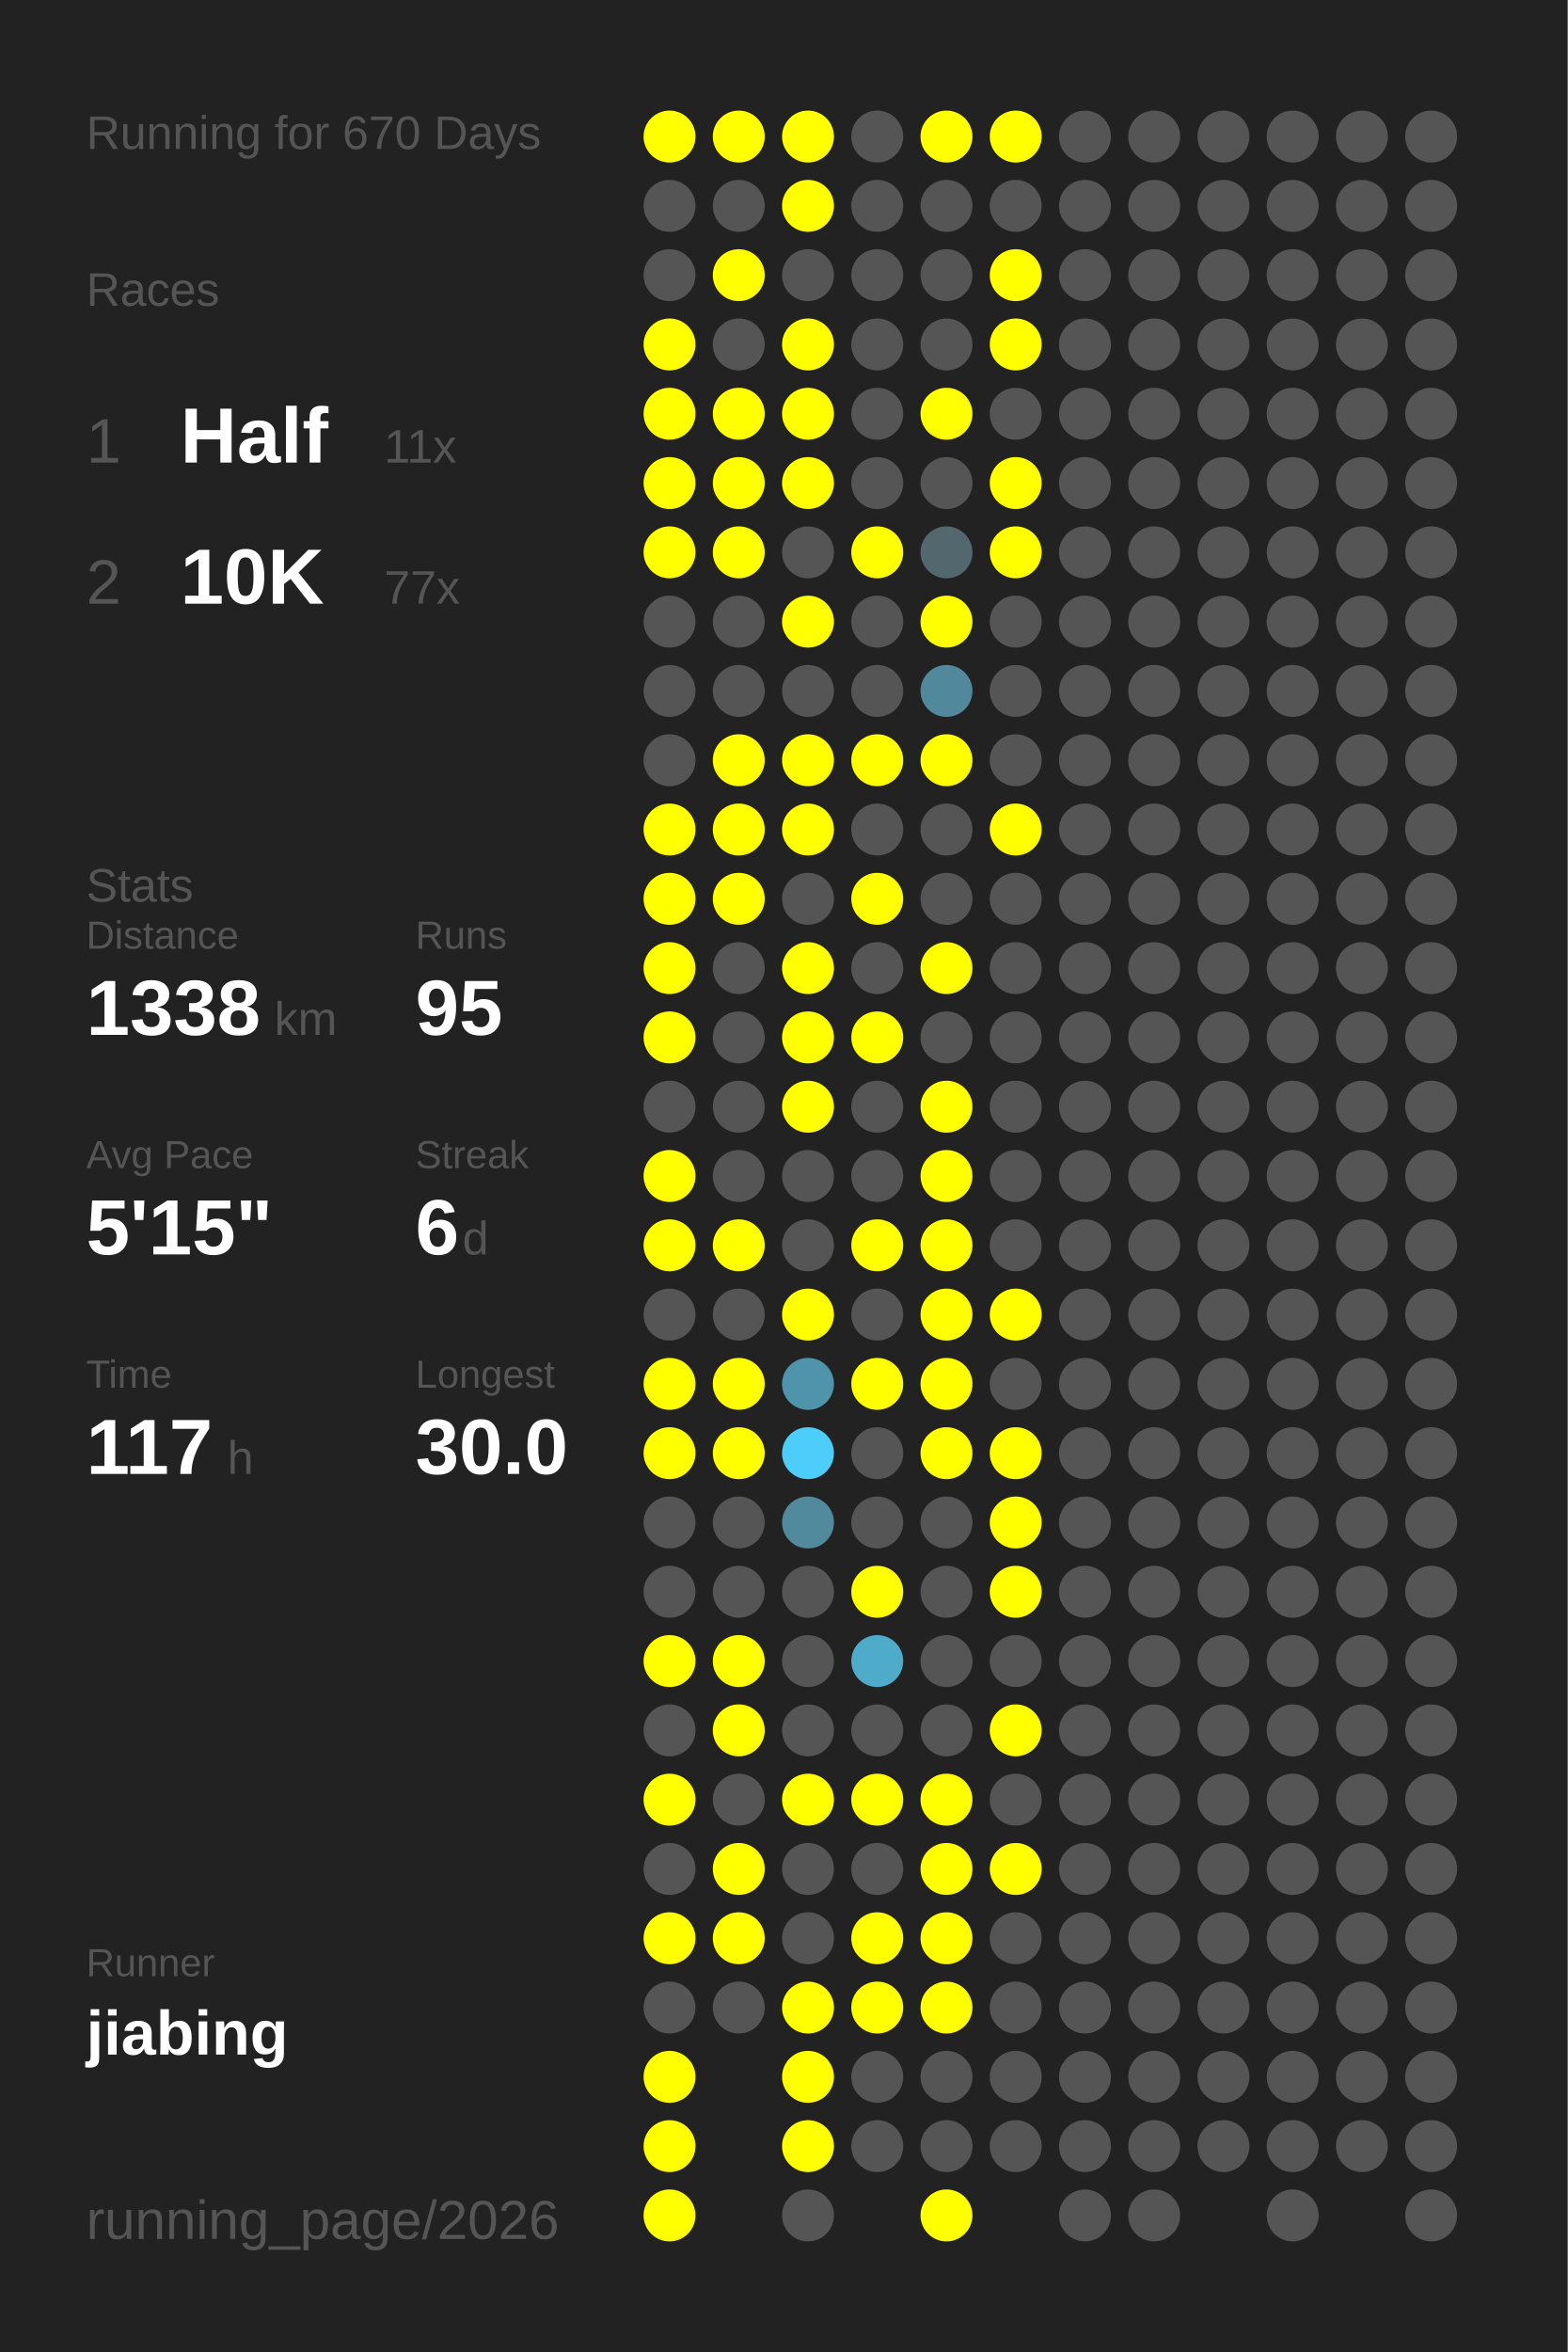
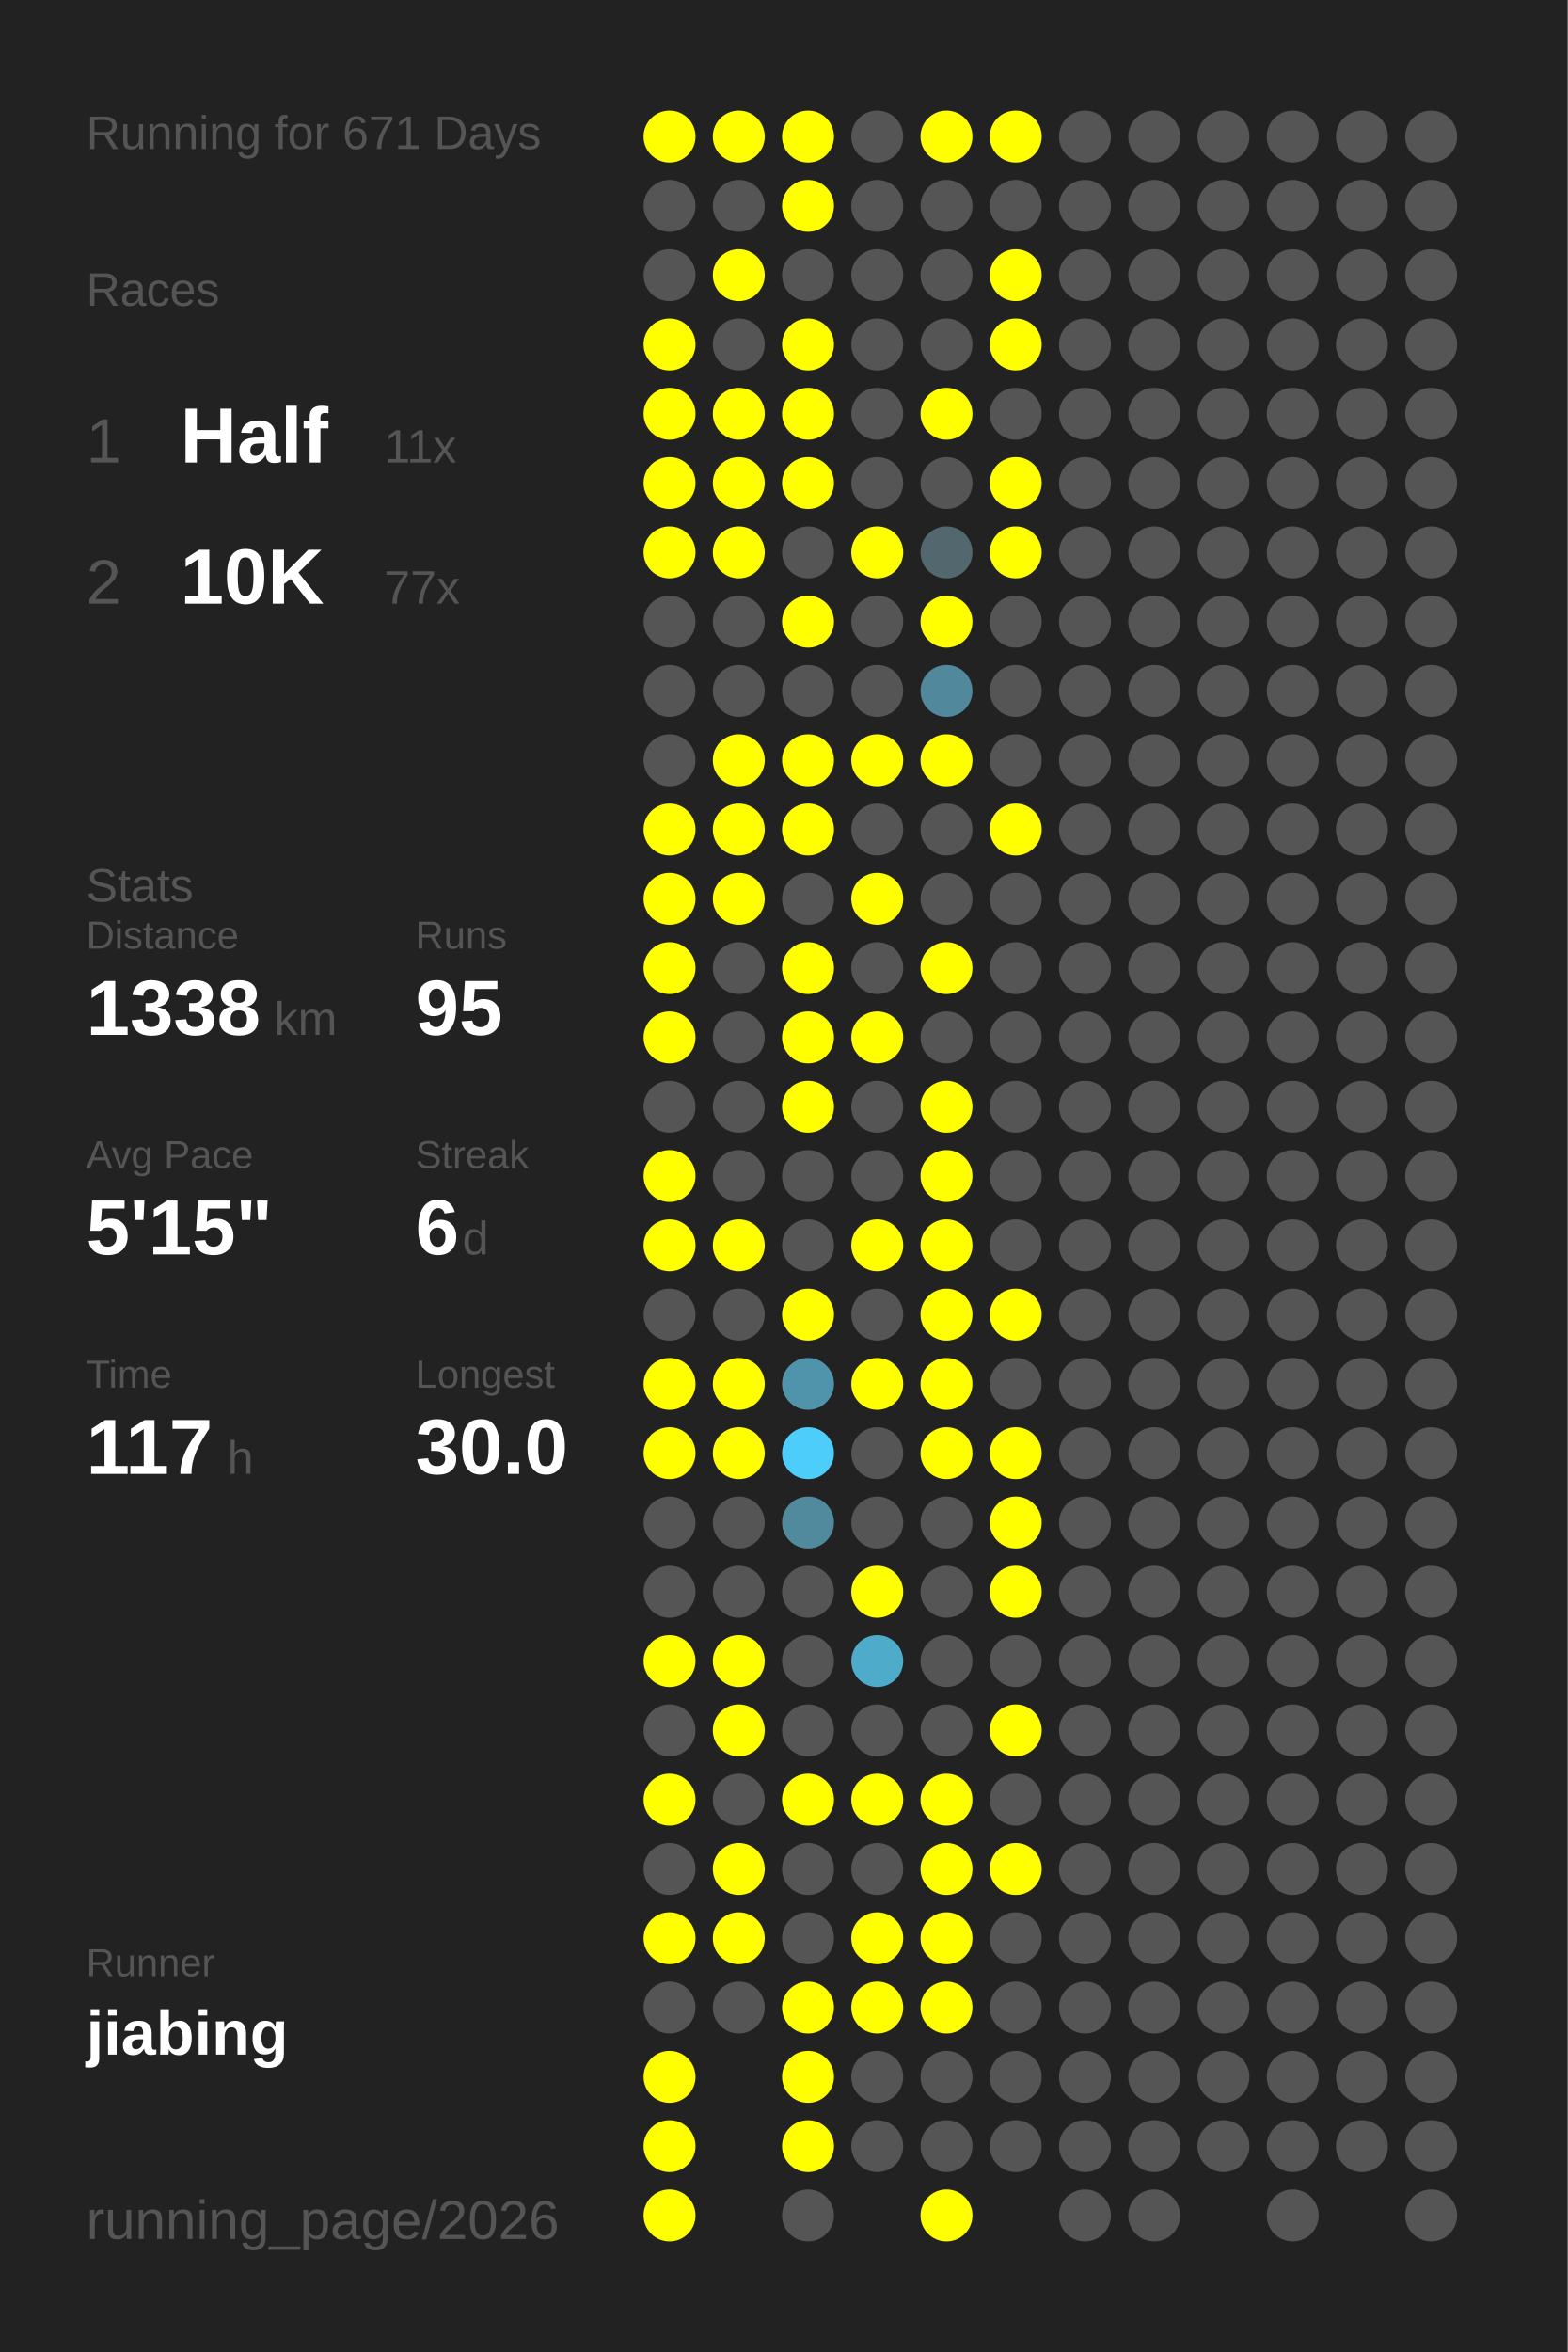
<svg xmlns="http://www.w3.org/2000/svg" baseProfile="full" height="300mm" version="1.1" viewBox="0,0,200,300" width="200mm">
  <defs />
  <rect fill="#222222" height="300" width="200" x="0" y="0" />
-   <text fill="#555555" style="font-size:6px; font-family:Arial;" x="11" y="19">Running for 670 Days</text>
+   <text fill="#555555" style="font-size:6px; font-family:Arial;" x="11" y="19">Running for 671 Days</text>
  <text fill="#555555" style="font-size:6px; font-family:Arial;" x="11" y="39">Races</text>
  <text fill="#555555" style="font-size:8px; font-family:Arial;" x="11" y="59">1</text>
  <text fill="#FFFFFF" style="font-size:10px; font-family:Arial; font-weight:bold;" x="23" y="59">Half</text>
  <text fill="#555555" style="font-size:6px; font-family:Arial;" x="49" y="59">11x</text>
  <text fill="#555555" style="font-size:8px; font-family:Arial;" x="11" y="77">2</text>
  <text fill="#FFFFFF" style="font-size:10px; font-family:Arial; font-weight:bold;" x="23" y="77">10K</text>
  <text fill="#555555" style="font-size:6px; font-family:Arial;" x="49" y="77">77x</text>
  <text fill="#555555" style="font-size:6px; font-family:Arial;" x="11" y="115">Stats</text>
  <text fill="#555555" style="font-size:5px; font-family:Arial;" x="11" y="121">Distance</text>
  <text fill="#FFFFFF" style="font-size:10px; font-family:Arial; font-weight:bold;" x="11" y="132">1338</text>
  <text fill="#555555" style="font-size:6px; font-family:Arial;" x="35" y="132">km</text>
  <text fill="#555555" style="font-size:5px; font-family:Arial;" x="53" y="121">Runs</text>
  <text fill="#FFFFFF" style="font-size:10px; font-family:Arial; font-weight:bold;" x="53" y="132">95</text>
  <text fill="#555555" style="font-size:5px; font-family:Arial;" x="11" y="149">Avg Pace</text>
  <text fill="#FFFFFF" style="font-size:10px; font-family:Arial; font-weight:bold;" x="11" y="160">5'15"</text>
  <text fill="#555555" style="font-size:5px; font-family:Arial;" x="53" y="149">Streak</text>
  <text fill="#FFFFFF" style="font-size:10px; font-family:Arial; font-weight:bold;" x="53" y="160">6</text>
  <text fill="#555555" style="font-size:6px; font-family:Arial;" x="59" y="160">d</text>
  <text fill="#555555" style="font-size:5px; font-family:Arial;" x="11" y="177">Time</text>
  <text fill="#FFFFFF" style="font-size:10px; font-family:Arial; font-weight:bold;" x="11" y="188">117</text>
  <text fill="#555555" style="font-size:6px; font-family:Arial;" x="29" y="188">h</text>
  <text fill="#555555" style="font-size:5px; font-family:Arial;" x="53" y="177">Longest</text>
  <text fill="#FFFFFF" style="font-size:10px; font-family:Arial; font-weight:bold;" x="53" y="188">30.0</text>
  <text fill="#555555" style="font-size:5px; font-family:Arial;" x="11" y="252.065">Runner</text>
  <text fill="#FFFFFF" style="font-size:8px; font-family:Arial; font-weight:bold;" x="11" y="262.065">jiabing</text>
  <text fill="#555555" style="font-size:7px; font-family:Arial;" x="11" y="285.581">running_page/2026</text>
  <circle cx="85.417" cy="17.419" fill="#FFFF00" r="3.312" />
  <circle cx="85.417" cy="26.258" fill="#555555" r="3.312" />
  <circle cx="85.417" cy="35.097" fill="#555555" r="3.312" />
  <circle cx="85.417" cy="43.935" fill="#FFFF00" r="3.312" />
  <circle cx="85.417" cy="52.774" fill="#FFFF00" r="3.312" />
  <circle cx="85.417" cy="61.613" fill="#FFFF00" r="3.312" />
  <circle cx="85.417" cy="70.452" fill="#FFFF00" r="3.312" />
  <circle cx="85.417" cy="79.29" fill="#555555" r="3.312" />
  <circle cx="85.417" cy="88.129" fill="#555555" r="3.312" />
  <circle cx="85.417" cy="96.968" fill="#555555" r="3.312" />
  <circle cx="85.417" cy="105.806" fill="#FFFF00" r="3.312" />
  <circle cx="85.417" cy="114.645" fill="#FFFF00" r="3.312" />
  <circle cx="85.417" cy="123.484" fill="#FFFF00" r="3.312" />
  <circle cx="85.417" cy="132.323" fill="#FFFF00" r="3.312" />
  <circle cx="85.417" cy="141.161" fill="#555555" r="3.312" />
  <circle cx="85.417" cy="150" fill="#FFFF00" r="3.312" />
  <circle cx="85.417" cy="158.839" fill="#FFFF00" r="3.312" />
  <circle cx="85.417" cy="167.677" fill="#555555" r="3.312" />
  <circle cx="85.417" cy="176.516" fill="#FFFF00" r="3.312" />
  <circle cx="85.417" cy="185.355" fill="#FFFF00" r="3.312" />
  <circle cx="85.417" cy="194.194" fill="#555555" r="3.312" />
  <circle cx="85.417" cy="203.032" fill="#555555" r="3.312" />
  <circle cx="85.417" cy="211.871" fill="#FFFF00" r="3.312" />
  <circle cx="85.417" cy="220.71" fill="#555555" r="3.312" />
  <circle cx="85.417" cy="229.548" fill="#FFFF00" r="3.312" />
  <circle cx="85.417" cy="238.387" fill="#555555" r="3.312" />
  <circle cx="85.417" cy="247.226" fill="#FFFF00" r="3.312" />
  <circle cx="85.417" cy="256.065" fill="#555555" r="3.312" />
  <circle cx="85.417" cy="264.903" fill="#FFFF00" r="3.312" />
  <circle cx="85.417" cy="273.742" fill="#FFFF00" r="3.312" />
  <circle cx="85.417" cy="282.581" fill="#FFFF00" r="3.312" />
  <circle cx="94.25" cy="17.419" fill="#FFFF00" r="3.312" />
  <circle cx="94.25" cy="26.258" fill="#555555" r="3.312" />
  <circle cx="94.25" cy="35.097" fill="#FFFF00" r="3.312" />
  <circle cx="94.25" cy="43.935" fill="#555555" r="3.312" />
  <circle cx="94.25" cy="52.774" fill="#FFFF00" r="3.312" />
  <circle cx="94.25" cy="61.613" fill="#FFFF00" r="3.312" />
  <circle cx="94.25" cy="70.452" fill="#FFFF00" r="3.312" />
  <circle cx="94.25" cy="79.29" fill="#555555" r="3.312" />
  <circle cx="94.25" cy="88.129" fill="#555555" r="3.312" />
  <circle cx="94.25" cy="96.968" fill="#FFFF00" r="3.312" />
  <circle cx="94.25" cy="105.806" fill="#FFFF00" r="3.312" />
  <circle cx="94.25" cy="114.645" fill="#FFFF00" r="3.312" />
  <circle cx="94.25" cy="123.484" fill="#555555" r="3.312" />
  <circle cx="94.25" cy="132.323" fill="#555555" r="3.312" />
  <circle cx="94.25" cy="141.161" fill="#555555" r="3.312" />
  <circle cx="94.25" cy="150" fill="#555555" r="3.312" />
  <circle cx="94.25" cy="158.839" fill="#FFFF00" r="3.312" />
  <circle cx="94.25" cy="167.677" fill="#555555" r="3.312" />
  <circle cx="94.25" cy="176.516" fill="#FFFF00" r="3.312" />
  <circle cx="94.25" cy="185.355" fill="#FFFF00" r="3.312" />
  <circle cx="94.25" cy="194.194" fill="#555555" r="3.312" />
  <circle cx="94.25" cy="203.032" fill="#555555" r="3.312" />
  <circle cx="94.25" cy="211.871" fill="#FFFF00" r="3.312" />
  <circle cx="94.25" cy="220.71" fill="#FFFF00" r="3.312" />
  <circle cx="94.25" cy="229.548" fill="#555555" r="3.312" />
  <circle cx="94.25" cy="238.387" fill="#FFFF00" r="3.312" />
  <circle cx="94.25" cy="247.226" fill="#FFFF00" r="3.312" />
  <circle cx="94.25" cy="256.065" fill="#555555" r="3.312" />
  <circle cx="103.083" cy="17.419" fill="#FFFF00" r="3.312" />
  <circle cx="103.083" cy="26.258" fill="#FFFF00" r="3.312" />
  <circle cx="103.083" cy="35.097" fill="#555555" r="3.312" />
  <circle cx="103.083" cy="43.935" fill="#FFFF00" r="3.312" />
  <circle cx="103.083" cy="52.774" fill="#FFFF00" r="3.312" />
  <circle cx="103.083" cy="61.613" fill="#FFFF00" r="3.312" />
  <circle cx="103.083" cy="70.452" fill="#555555" r="3.312" />
  <circle cx="103.083" cy="79.29" fill="#FFFF00" r="3.312" />
  <circle cx="103.083" cy="88.129" fill="#555555" r="3.312" />
  <circle cx="103.083" cy="96.968" fill="#FFFF00" r="3.312" />
  <circle cx="103.083" cy="105.806" fill="#FFFF00" r="3.312" />
  <circle cx="103.083" cy="114.645" fill="#555555" r="3.312" />
  <circle cx="103.083" cy="123.484" fill="#FFFF00" r="3.312" />
  <circle cx="103.083" cy="132.323" fill="#FFFF00" r="3.312" />
  <circle cx="103.083" cy="141.161" fill="#FFFF00" r="3.312" />
  <circle cx="103.083" cy="150" fill="#555555" r="3.312" />
  <circle cx="103.083" cy="158.839" fill="#555555" r="3.312" />
  <circle cx="103.083" cy="167.677" fill="#FFFF00" r="3.312" />
  <circle cx="103.083" cy="176.516" fill="#5094ab" r="3.312" />
  <circle cx="103.083" cy="185.355" fill="#4dcefa" r="3.312" />
  <circle cx="103.083" cy="194.194" fill="#518a9d" r="3.312" />
  <circle cx="103.083" cy="203.032" fill="#555555" r="3.312" />
  <circle cx="103.083" cy="211.871" fill="#555555" r="3.312" />
  <circle cx="103.083" cy="220.71" fill="#555555" r="3.312" />
  <circle cx="103.083" cy="229.548" fill="#FFFF00" r="3.312" />
  <circle cx="103.083" cy="238.387" fill="#555555" r="3.312" />
  <circle cx="103.083" cy="247.226" fill="#555555" r="3.312" />
  <circle cx="103.083" cy="256.065" fill="#FFFF00" r="3.312" />
  <circle cx="103.083" cy="264.903" fill="#FFFF00" r="3.312" />
  <circle cx="103.083" cy="273.742" fill="#FFFF00" r="3.312" />
  <circle cx="103.083" cy="282.581" fill="#555555" r="3.312" />
  <circle cx="111.917" cy="17.419" fill="#555555" r="3.312" />
  <circle cx="111.917" cy="26.258" fill="#555555" r="3.312" />
  <circle cx="111.917" cy="35.097" fill="#555555" r="3.312" />
  <circle cx="111.917" cy="43.935" fill="#555555" r="3.312" />
  <circle cx="111.917" cy="52.774" fill="#555555" r="3.312" />
  <circle cx="111.917" cy="61.613" fill="#555555" r="3.312" />
  <circle cx="111.917" cy="70.452" fill="#FFFF00" r="3.312" />
  <circle cx="111.917" cy="79.29" fill="#555555" r="3.312" />
  <circle cx="111.917" cy="88.129" fill="#555555" r="3.312" />
  <circle cx="111.917" cy="96.968" fill="#FFFF00" r="3.312" />
  <circle cx="111.917" cy="105.806" fill="#555555" r="3.312" />
  <circle cx="111.917" cy="114.645" fill="#FFFF00" r="3.312" />
  <circle cx="111.917" cy="123.484" fill="#555555" r="3.312" />
  <circle cx="111.917" cy="132.323" fill="#FFFF00" r="3.312" />
  <circle cx="111.917" cy="141.161" fill="#555555" r="3.312" />
  <circle cx="111.917" cy="150" fill="#555555" r="3.312" />
  <circle cx="111.917" cy="158.839" fill="#FFFF00" r="3.312" />
  <circle cx="111.917" cy="167.677" fill="#555555" r="3.312" />
  <circle cx="111.917" cy="176.516" fill="#FFFF00" r="3.312" />
  <circle cx="111.917" cy="185.355" fill="#555555" r="3.312" />
  <circle cx="111.917" cy="194.194" fill="#555555" r="3.312" />
  <circle cx="111.917" cy="203.032" fill="#FFFF00" r="3.312" />
  <circle cx="111.917" cy="211.871" fill="#4fabca" r="3.312" />
  <circle cx="111.917" cy="220.71" fill="#555555" r="3.312" />
  <circle cx="111.917" cy="229.548" fill="#FFFF00" r="3.312" />
  <circle cx="111.917" cy="238.387" fill="#555555" r="3.312" />
  <circle cx="111.917" cy="247.226" fill="#FFFF00" r="3.312" />
  <circle cx="111.917" cy="256.065" fill="#FFFF00" r="3.312" />
  <circle cx="111.917" cy="264.903" fill="#555555" r="3.312" />
  <circle cx="111.917" cy="273.742" fill="#555555" r="3.312" />
  <circle cx="120.75" cy="17.419" fill="#FFFF00" r="3.312" />
  <circle cx="120.75" cy="26.258" fill="#555555" r="3.312" />
  <circle cx="120.75" cy="35.097" fill="#555555" r="3.312" />
  <circle cx="120.75" cy="43.935" fill="#555555" r="3.312" />
  <circle cx="120.75" cy="52.774" fill="#FFFF00" r="3.312" />
  <circle cx="120.75" cy="61.613" fill="#555555" r="3.312" />
  <circle cx="120.75" cy="70.452" fill="#53676e" r="3.312" />
  <circle cx="120.75" cy="79.29" fill="#FFFF00" r="3.312" />
  <circle cx="120.75" cy="88.129" fill="#51889b" r="3.312" />
  <circle cx="120.75" cy="96.968" fill="#FFFF00" r="3.312" />
  <circle cx="120.75" cy="105.806" fill="#555555" r="3.312" />
  <circle cx="120.75" cy="114.645" fill="#555555" r="3.312" />
  <circle cx="120.75" cy="123.484" fill="#FFFF00" r="3.312" />
  <circle cx="120.75" cy="132.323" fill="#555555" r="3.312" />
  <circle cx="120.75" cy="141.161" fill="#FFFF00" r="3.312" />
  <circle cx="120.75" cy="150" fill="#FFFF00" r="3.312" />
  <circle cx="120.75" cy="158.839" fill="#FFFF00" r="3.312" />
  <circle cx="120.75" cy="167.677" fill="#FFFF00" r="3.312" />
  <circle cx="120.75" cy="176.516" fill="#FFFF00" r="3.312" />
  <circle cx="120.75" cy="185.355" fill="#FFFF00" r="3.312" />
  <circle cx="120.75" cy="194.194" fill="#555555" r="3.312" />
  <circle cx="120.75" cy="203.032" fill="#555555" r="3.312" />
  <circle cx="120.75" cy="211.871" fill="#555555" r="3.312" />
  <circle cx="120.75" cy="220.71" fill="#555555" r="3.312" />
  <circle cx="120.75" cy="229.548" fill="#FFFF00" r="3.312" />
  <circle cx="120.75" cy="238.387" fill="#FFFF00" r="3.312" />
  <circle cx="120.75" cy="247.226" fill="#FFFF00" r="3.312" />
  <circle cx="120.75" cy="256.065" fill="#FFFF00" r="3.312" />
  <circle cx="120.75" cy="264.903" fill="#555555" r="3.312" />
  <circle cx="120.75" cy="273.742" fill="#555555" r="3.312" />
  <circle cx="120.75" cy="282.581" fill="#FFFF00" r="3.312" />
  <circle cx="129.583" cy="17.419" fill="#FFFF00" r="3.312" />
  <circle cx="129.583" cy="26.258" fill="#555555" r="3.312" />
  <circle cx="129.583" cy="35.097" fill="#FFFF00" r="3.312" />
  <circle cx="129.583" cy="43.935" fill="#FFFF00" r="3.312" />
  <circle cx="129.583" cy="52.774" fill="#555555" r="3.312" />
  <circle cx="129.583" cy="61.613" fill="#FFFF00" r="3.312" />
  <circle cx="129.583" cy="70.452" fill="#FFFF00" r="3.312" />
  <circle cx="129.583" cy="79.29" fill="#555555" r="3.312" />
  <circle cx="129.583" cy="88.129" fill="#555555" r="3.312" />
  <circle cx="129.583" cy="96.968" fill="#555555" r="3.312" />
  <circle cx="129.583" cy="105.806" fill="#FFFF00" r="3.312" />
  <circle cx="129.583" cy="114.645" fill="#555555" r="3.312" />
  <circle cx="129.583" cy="123.484" fill="#555555" r="3.312" />
  <circle cx="129.583" cy="132.323" fill="#555555" r="3.312" />
  <circle cx="129.583" cy="141.161" fill="#555555" r="3.312" />
  <circle cx="129.583" cy="150" fill="#555555" r="3.312" />
  <circle cx="129.583" cy="158.839" fill="#555555" r="3.312" />
  <circle cx="129.583" cy="167.677" fill="#FFFF00" r="3.312" />
  <circle cx="129.583" cy="176.516" fill="#555555" r="3.312" />
  <circle cx="129.583" cy="185.355" fill="#FFFF00" r="3.312" />
  <circle cx="129.583" cy="194.194" fill="#FFFF00" r="3.312" />
  <circle cx="129.583" cy="203.032" fill="#FFFF00" r="3.312" />
  <circle cx="129.583" cy="211.871" fill="#555555" r="3.312" />
  <circle cx="129.583" cy="220.71" fill="#FFFF00" r="3.312" />
  <circle cx="129.583" cy="229.548" fill="#555555" r="3.312" />
  <circle cx="129.583" cy="238.387" fill="#FFFF00" r="3.312" />
  <circle cx="129.583" cy="247.226" fill="#555555" r="3.312" />
  <circle cx="129.583" cy="256.065" fill="#555555" r="3.312" />
  <circle cx="129.583" cy="264.903" fill="#555555" r="3.312" />
  <circle cx="129.583" cy="273.742" fill="#555555" r="3.312" />
  <circle cx="138.417" cy="17.419" fill="#555555" r="3.312" />
  <circle cx="138.417" cy="26.258" fill="#555555" r="3.312" />
  <circle cx="138.417" cy="35.097" fill="#555555" r="3.312" />
  <circle cx="138.417" cy="43.935" fill="#555555" r="3.312" />
  <circle cx="138.417" cy="52.774" fill="#555555" r="3.312" />
  <circle cx="138.417" cy="61.613" fill="#555555" r="3.312" />
  <circle cx="138.417" cy="70.452" fill="#555555" r="3.312" />
  <circle cx="138.417" cy="79.29" fill="#555555" r="3.312" />
  <circle cx="138.417" cy="88.129" fill="#555555" r="3.312" />
  <circle cx="138.417" cy="96.968" fill="#555555" r="3.312" />
  <circle cx="138.417" cy="105.806" fill="#555555" r="3.312" />
  <circle cx="138.417" cy="114.645" fill="#555555" r="3.312" />
  <circle cx="138.417" cy="123.484" fill="#555555" r="3.312" />
  <circle cx="138.417" cy="132.323" fill="#555555" r="3.312" />
  <circle cx="138.417" cy="141.161" fill="#555555" r="3.312" />
  <circle cx="138.417" cy="150" fill="#555555" r="3.312" />
  <circle cx="138.417" cy="158.839" fill="#555555" r="3.312" />
  <circle cx="138.417" cy="167.677" fill="#555555" r="3.312" />
  <circle cx="138.417" cy="176.516" fill="#555555" r="3.312" />
  <circle cx="138.417" cy="185.355" fill="#555555" r="3.312" />
  <circle cx="138.417" cy="194.194" fill="#555555" r="3.312" />
  <circle cx="138.417" cy="203.032" fill="#555555" r="3.312" />
  <circle cx="138.417" cy="211.871" fill="#555555" r="3.312" />
  <circle cx="138.417" cy="220.71" fill="#555555" r="3.312" />
  <circle cx="138.417" cy="229.548" fill="#555555" r="3.312" />
  <circle cx="138.417" cy="238.387" fill="#555555" r="3.312" />
  <circle cx="138.417" cy="247.226" fill="#555555" r="3.312" />
  <circle cx="138.417" cy="256.065" fill="#555555" r="3.312" />
  <circle cx="138.417" cy="264.903" fill="#555555" r="3.312" />
  <circle cx="138.417" cy="273.742" fill="#555555" r="3.312" />
  <circle cx="138.417" cy="282.581" fill="#555555" r="3.312" />
  <circle cx="147.25" cy="17.419" fill="#555555" r="3.312" />
  <circle cx="147.25" cy="26.258" fill="#555555" r="3.312" />
  <circle cx="147.25" cy="35.097" fill="#555555" r="3.312" />
  <circle cx="147.25" cy="43.935" fill="#555555" r="3.312" />
  <circle cx="147.25" cy="52.774" fill="#555555" r="3.312" />
  <circle cx="147.25" cy="61.613" fill="#555555" r="3.312" />
  <circle cx="147.25" cy="70.452" fill="#555555" r="3.312" />
  <circle cx="147.25" cy="79.29" fill="#555555" r="3.312" />
  <circle cx="147.25" cy="88.129" fill="#555555" r="3.312" />
  <circle cx="147.25" cy="96.968" fill="#555555" r="3.312" />
  <circle cx="147.25" cy="105.806" fill="#555555" r="3.312" />
  <circle cx="147.25" cy="114.645" fill="#555555" r="3.312" />
  <circle cx="147.25" cy="123.484" fill="#555555" r="3.312" />
  <circle cx="147.25" cy="132.323" fill="#555555" r="3.312" />
  <circle cx="147.25" cy="141.161" fill="#555555" r="3.312" />
  <circle cx="147.25" cy="150" fill="#555555" r="3.312" />
  <circle cx="147.25" cy="158.839" fill="#555555" r="3.312" />
  <circle cx="147.25" cy="167.677" fill="#555555" r="3.312" />
  <circle cx="147.25" cy="176.516" fill="#555555" r="3.312" />
  <circle cx="147.25" cy="185.355" fill="#555555" r="3.312" />
  <circle cx="147.25" cy="194.194" fill="#555555" r="3.312" />
  <circle cx="147.25" cy="203.032" fill="#555555" r="3.312" />
  <circle cx="147.25" cy="211.871" fill="#555555" r="3.312" />
  <circle cx="147.25" cy="220.71" fill="#555555" r="3.312" />
  <circle cx="147.25" cy="229.548" fill="#555555" r="3.312" />
  <circle cx="147.25" cy="238.387" fill="#555555" r="3.312" />
  <circle cx="147.25" cy="247.226" fill="#555555" r="3.312" />
  <circle cx="147.25" cy="256.065" fill="#555555" r="3.312" />
  <circle cx="147.25" cy="264.903" fill="#555555" r="3.312" />
  <circle cx="147.25" cy="273.742" fill="#555555" r="3.312" />
  <circle cx="147.25" cy="282.581" fill="#555555" r="3.312" />
  <circle cx="156.083" cy="17.419" fill="#555555" r="3.312" />
  <circle cx="156.083" cy="26.258" fill="#555555" r="3.312" />
  <circle cx="156.083" cy="35.097" fill="#555555" r="3.312" />
  <circle cx="156.083" cy="43.935" fill="#555555" r="3.312" />
  <circle cx="156.083" cy="52.774" fill="#555555" r="3.312" />
  <circle cx="156.083" cy="61.613" fill="#555555" r="3.312" />
  <circle cx="156.083" cy="70.452" fill="#555555" r="3.312" />
  <circle cx="156.083" cy="79.29" fill="#555555" r="3.312" />
  <circle cx="156.083" cy="88.129" fill="#555555" r="3.312" />
  <circle cx="156.083" cy="96.968" fill="#555555" r="3.312" />
  <circle cx="156.083" cy="105.806" fill="#555555" r="3.312" />
  <circle cx="156.083" cy="114.645" fill="#555555" r="3.312" />
  <circle cx="156.083" cy="123.484" fill="#555555" r="3.312" />
  <circle cx="156.083" cy="132.323" fill="#555555" r="3.312" />
  <circle cx="156.083" cy="141.161" fill="#555555" r="3.312" />
  <circle cx="156.083" cy="150" fill="#555555" r="3.312" />
  <circle cx="156.083" cy="158.839" fill="#555555" r="3.312" />
  <circle cx="156.083" cy="167.677" fill="#555555" r="3.312" />
  <circle cx="156.083" cy="176.516" fill="#555555" r="3.312" />
  <circle cx="156.083" cy="185.355" fill="#555555" r="3.312" />
  <circle cx="156.083" cy="194.194" fill="#555555" r="3.312" />
  <circle cx="156.083" cy="203.032" fill="#555555" r="3.312" />
  <circle cx="156.083" cy="211.871" fill="#555555" r="3.312" />
  <circle cx="156.083" cy="220.71" fill="#555555" r="3.312" />
  <circle cx="156.083" cy="229.548" fill="#555555" r="3.312" />
  <circle cx="156.083" cy="238.387" fill="#555555" r="3.312" />
  <circle cx="156.083" cy="247.226" fill="#555555" r="3.312" />
  <circle cx="156.083" cy="256.065" fill="#555555" r="3.312" />
  <circle cx="156.083" cy="264.903" fill="#555555" r="3.312" />
  <circle cx="156.083" cy="273.742" fill="#555555" r="3.312" />
  <circle cx="164.917" cy="17.419" fill="#555555" r="3.312" />
  <circle cx="164.917" cy="26.258" fill="#555555" r="3.312" />
  <circle cx="164.917" cy="35.097" fill="#555555" r="3.312" />
  <circle cx="164.917" cy="43.935" fill="#555555" r="3.312" />
  <circle cx="164.917" cy="52.774" fill="#555555" r="3.312" />
  <circle cx="164.917" cy="61.613" fill="#555555" r="3.312" />
  <circle cx="164.917" cy="70.452" fill="#555555" r="3.312" />
  <circle cx="164.917" cy="79.29" fill="#555555" r="3.312" />
  <circle cx="164.917" cy="88.129" fill="#555555" r="3.312" />
  <circle cx="164.917" cy="96.968" fill="#555555" r="3.312" />
  <circle cx="164.917" cy="105.806" fill="#555555" r="3.312" />
  <circle cx="164.917" cy="114.645" fill="#555555" r="3.312" />
  <circle cx="164.917" cy="123.484" fill="#555555" r="3.312" />
  <circle cx="164.917" cy="132.323" fill="#555555" r="3.312" />
  <circle cx="164.917" cy="141.161" fill="#555555" r="3.312" />
  <circle cx="164.917" cy="150" fill="#555555" r="3.312" />
  <circle cx="164.917" cy="158.839" fill="#555555" r="3.312" />
  <circle cx="164.917" cy="167.677" fill="#555555" r="3.312" />
  <circle cx="164.917" cy="176.516" fill="#555555" r="3.312" />
  <circle cx="164.917" cy="185.355" fill="#555555" r="3.312" />
  <circle cx="164.917" cy="194.194" fill="#555555" r="3.312" />
  <circle cx="164.917" cy="203.032" fill="#555555" r="3.312" />
  <circle cx="164.917" cy="211.871" fill="#555555" r="3.312" />
  <circle cx="164.917" cy="220.71" fill="#555555" r="3.312" />
  <circle cx="164.917" cy="229.548" fill="#555555" r="3.312" />
  <circle cx="164.917" cy="238.387" fill="#555555" r="3.312" />
  <circle cx="164.917" cy="247.226" fill="#555555" r="3.312" />
  <circle cx="164.917" cy="256.065" fill="#555555" r="3.312" />
  <circle cx="164.917" cy="264.903" fill="#555555" r="3.312" />
  <circle cx="164.917" cy="273.742" fill="#555555" r="3.312" />
  <circle cx="164.917" cy="282.581" fill="#555555" r="3.312" />
  <circle cx="173.75" cy="17.419" fill="#555555" r="3.312" />
  <circle cx="173.75" cy="26.258" fill="#555555" r="3.312" />
  <circle cx="173.75" cy="35.097" fill="#555555" r="3.312" />
  <circle cx="173.75" cy="43.935" fill="#555555" r="3.312" />
  <circle cx="173.75" cy="52.774" fill="#555555" r="3.312" />
  <circle cx="173.75" cy="61.613" fill="#555555" r="3.312" />
  <circle cx="173.75" cy="70.452" fill="#555555" r="3.312" />
  <circle cx="173.75" cy="79.29" fill="#555555" r="3.312" />
  <circle cx="173.75" cy="88.129" fill="#555555" r="3.312" />
  <circle cx="173.75" cy="96.968" fill="#555555" r="3.312" />
  <circle cx="173.75" cy="105.806" fill="#555555" r="3.312" />
  <circle cx="173.75" cy="114.645" fill="#555555" r="3.312" />
  <circle cx="173.75" cy="123.484" fill="#555555" r="3.312" />
  <circle cx="173.75" cy="132.323" fill="#555555" r="3.312" />
  <circle cx="173.75" cy="141.161" fill="#555555" r="3.312" />
  <circle cx="173.75" cy="150" fill="#555555" r="3.312" />
  <circle cx="173.75" cy="158.839" fill="#555555" r="3.312" />
  <circle cx="173.75" cy="167.677" fill="#555555" r="3.312" />
  <circle cx="173.75" cy="176.516" fill="#555555" r="3.312" />
  <circle cx="173.75" cy="185.355" fill="#555555" r="3.312" />
  <circle cx="173.75" cy="194.194" fill="#555555" r="3.312" />
  <circle cx="173.75" cy="203.032" fill="#555555" r="3.312" />
  <circle cx="173.75" cy="211.871" fill="#555555" r="3.312" />
  <circle cx="173.75" cy="220.71" fill="#555555" r="3.312" />
  <circle cx="173.75" cy="229.548" fill="#555555" r="3.312" />
  <circle cx="173.75" cy="238.387" fill="#555555" r="3.312" />
  <circle cx="173.75" cy="247.226" fill="#555555" r="3.312" />
  <circle cx="173.75" cy="256.065" fill="#555555" r="3.312" />
  <circle cx="173.75" cy="264.903" fill="#555555" r="3.312" />
  <circle cx="173.75" cy="273.742" fill="#555555" r="3.312" />
  <circle cx="182.583" cy="17.419" fill="#555555" r="3.312" />
  <circle cx="182.583" cy="26.258" fill="#555555" r="3.312" />
  <circle cx="182.583" cy="35.097" fill="#555555" r="3.312" />
  <circle cx="182.583" cy="43.935" fill="#555555" r="3.312" />
  <circle cx="182.583" cy="52.774" fill="#555555" r="3.312" />
  <circle cx="182.583" cy="61.613" fill="#555555" r="3.312" />
  <circle cx="182.583" cy="70.452" fill="#555555" r="3.312" />
  <circle cx="182.583" cy="79.29" fill="#555555" r="3.312" />
  <circle cx="182.583" cy="88.129" fill="#555555" r="3.312" />
  <circle cx="182.583" cy="96.968" fill="#555555" r="3.312" />
  <circle cx="182.583" cy="105.806" fill="#555555" r="3.312" />
  <circle cx="182.583" cy="114.645" fill="#555555" r="3.312" />
  <circle cx="182.583" cy="123.484" fill="#555555" r="3.312" />
  <circle cx="182.583" cy="132.323" fill="#555555" r="3.312" />
  <circle cx="182.583" cy="141.161" fill="#555555" r="3.312" />
  <circle cx="182.583" cy="150" fill="#555555" r="3.312" />
  <circle cx="182.583" cy="158.839" fill="#555555" r="3.312" />
  <circle cx="182.583" cy="167.677" fill="#555555" r="3.312" />
  <circle cx="182.583" cy="176.516" fill="#555555" r="3.312" />
  <circle cx="182.583" cy="185.355" fill="#555555" r="3.312" />
  <circle cx="182.583" cy="194.194" fill="#555555" r="3.312" />
  <circle cx="182.583" cy="203.032" fill="#555555" r="3.312" />
  <circle cx="182.583" cy="211.871" fill="#555555" r="3.312" />
  <circle cx="182.583" cy="220.71" fill="#555555" r="3.312" />
  <circle cx="182.583" cy="229.548" fill="#555555" r="3.312" />
  <circle cx="182.583" cy="238.387" fill="#555555" r="3.312" />
  <circle cx="182.583" cy="247.226" fill="#555555" r="3.312" />
  <circle cx="182.583" cy="256.065" fill="#555555" r="3.312" />
  <circle cx="182.583" cy="264.903" fill="#555555" r="3.312" />
  <circle cx="182.583" cy="273.742" fill="#555555" r="3.312" />
  <circle cx="182.583" cy="282.581" fill="#555555" r="3.312" />
</svg>
